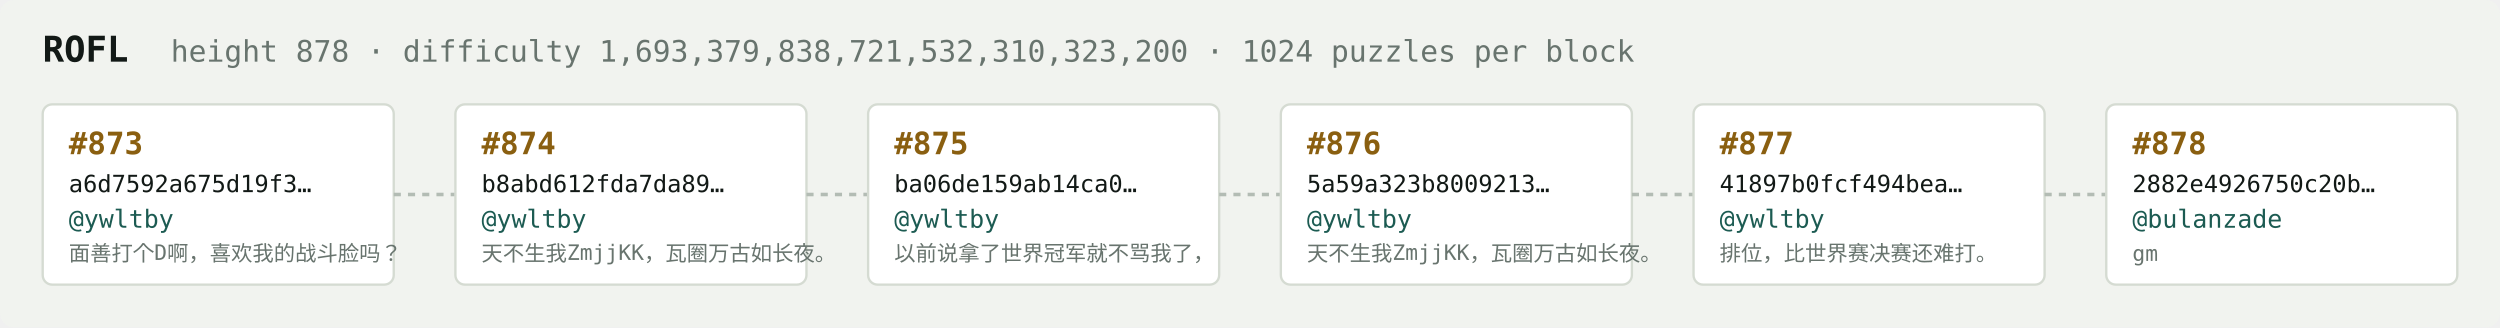
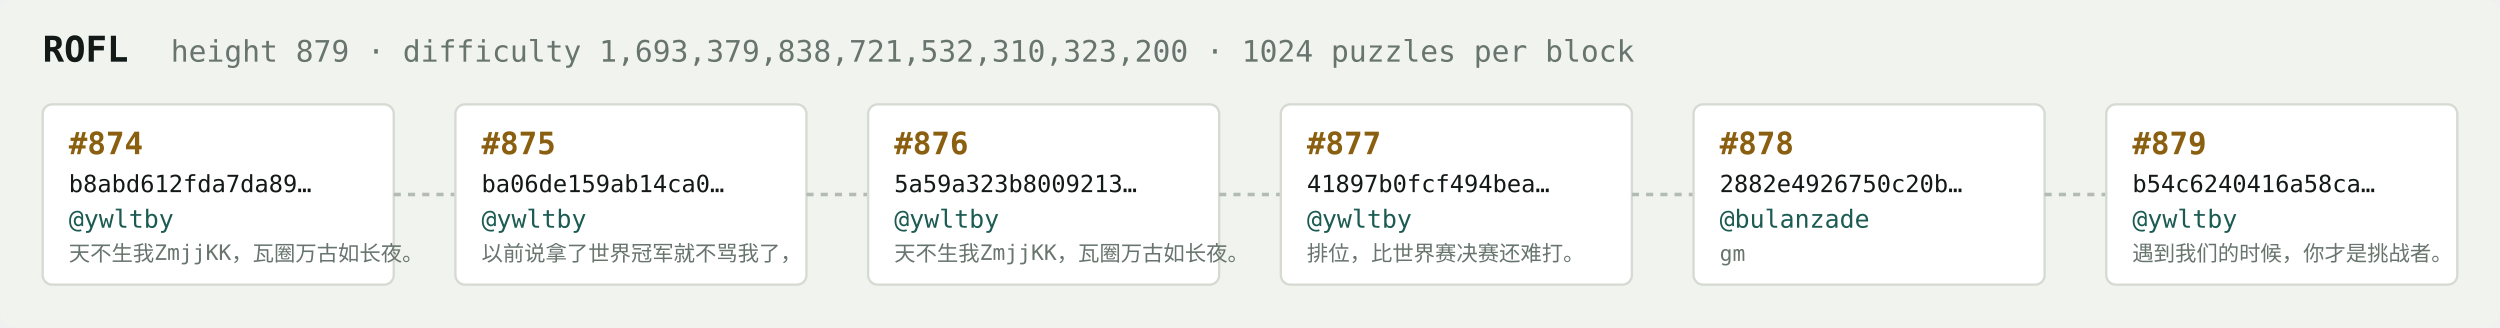
<svg xmlns="http://www.w3.org/2000/svg" width="1054" height="138" viewBox="0 0 1054 138" font-family="ui-monospace,SFMono-Regular,Menlo,monospace">
  <rect fill="#f1f3ef" width="1054" height="138" rx="6" />
  <text x="18" y="26" fill="#121916" font-size="15" font-weight="700">ROFL</text>
-   <text x="72" y="26" fill="#68746e" font-size="12.5">height 878 · difficulty 1,693,379,838,721,532,310,323,200 · 1024 puzzles per block</text>
+   <text x="72" y="26" fill="#68746e" font-size="12.5">height 879 · difficulty 1,693,379,838,721,532,310,323,200 · 1024 puzzles per block</text>
  <rect x="18" y="44" width="148" height="76" rx="4" fill="#ffffff" stroke="#d5dbd2" stroke-width="1" />
-   <text x="29" y="65" fill="#8a5f10" font-size="13" font-weight="700">#873</text>
-   <text x="29" y="81" fill="#121916" font-size="10">a6d7592a675d19f3…</text>
+   <text x="29" y="65" fill="#8a5f10" font-size="13" font-weight="700">#874</text>
+   <text x="29" y="81" fill="#121916" font-size="10">b8abd612fda7da89…</text>
  <text x="29" y="96" fill="#1c5b52" font-size="10.5">@ywltby</text>
-   <text x="29" y="110" fill="#68746e" font-size="9">面善打个D啊，喜欢我的战斗脸吗？</text>
+   <text x="29" y="110" fill="#68746e" font-size="9">天不生我ZmjjKK，瓦圈万古如长夜。</text>
  <line x1="166" y1="82.0" x2="192" y2="82.0" stroke="#b3bcb4" stroke-width="1.5" stroke-dasharray="3 3" />
  <rect x="192" y="44" width="148" height="76" rx="4" fill="#ffffff" stroke="#d5dbd2" stroke-width="1" />
-   <text x="203" y="65" fill="#8a5f10" font-size="13" font-weight="700">#874</text>
-   <text x="203" y="81" fill="#121916" font-size="10">b8abd612fda7da89…</text>
+   <text x="203" y="65" fill="#8a5f10" font-size="13" font-weight="700">#875</text>
+   <text x="203" y="81" fill="#121916" font-size="10">ba06de159ab14ca0…</text>
  <text x="203" y="96" fill="#1c5b52" font-size="10.5">@ywltby</text>
-   <text x="203" y="110" fill="#68746e" font-size="9">天不生我ZmjjKK，瓦圈万古如长夜。</text>
+   <text x="203" y="110" fill="#68746e" font-size="9">以前说拿了世界冠军就不骂我了，</text>
  <line x1="340" y1="82.0" x2="366" y2="82.0" stroke="#b3bcb4" stroke-width="1.5" stroke-dasharray="3 3" />
  <rect x="366" y="44" width="148" height="76" rx="4" fill="#ffffff" stroke="#d5dbd2" stroke-width="1" />
-   <text x="377" y="65" fill="#8a5f10" font-size="13" font-weight="700">#875</text>
-   <text x="377" y="81" fill="#121916" font-size="10">ba06de159ab14ca0…</text>
+   <text x="377" y="65" fill="#8a5f10" font-size="13" font-weight="700">#876</text>
+   <text x="377" y="81" fill="#121916" font-size="10">5a59a323b8009213…</text>
  <text x="377" y="96" fill="#1c5b52" font-size="10.5">@ywltby</text>
-   <text x="377" y="110" fill="#68746e" font-size="9">以前说拿了世界冠军就不骂我了，</text>
+   <text x="377" y="110" fill="#68746e" font-size="9">天不生我ZmjjKK，瓦圈万古如长夜。</text>
  <line x1="514" y1="82.0" x2="540" y2="82.0" stroke="#b3bcb4" stroke-width="1.5" stroke-dasharray="3 3" />
  <rect x="540" y="44" width="148" height="76" rx="4" fill="#ffffff" stroke="#d5dbd2" stroke-width="1" />
-   <text x="551" y="65" fill="#8a5f10" font-size="13" font-weight="700">#876</text>
-   <text x="551" y="81" fill="#121916" font-size="10">5a59a323b8009213…</text>
+   <text x="551" y="65" fill="#8a5f10" font-size="13" font-weight="700">#877</text>
+   <text x="551" y="81" fill="#121916" font-size="10">41897b0fcf494bea…</text>
  <text x="551" y="96" fill="#1c5b52" font-size="10.5">@ywltby</text>
-   <text x="551" y="110" fill="#68746e" font-size="9">天不生我ZmjjKK，瓦圈万古如长夜。</text>
+   <text x="551" y="110" fill="#68746e" font-size="9">排位，比世界赛决赛还难打。</text>
  <line x1="688" y1="82.0" x2="714" y2="82.0" stroke="#b3bcb4" stroke-width="1.5" stroke-dasharray="3 3" />
  <rect x="714" y="44" width="148" height="76" rx="4" fill="#ffffff" stroke="#d5dbd2" stroke-width="1" />
-   <text x="725" y="65" fill="#8a5f10" font-size="13" font-weight="700">#877</text>
-   <text x="725" y="81" fill="#121916" font-size="10">41897b0fcf494bea…</text>
-   <text x="725" y="96" fill="#1c5b52" font-size="10.5">@ywltby</text>
-   <text x="725" y="110" fill="#68746e" font-size="9">排位，比世界赛决赛还难打。</text>
+   <text x="725" y="65" fill="#8a5f10" font-size="13" font-weight="700">#878</text>
+   <text x="725" y="81" fill="#121916" font-size="10">2882e4926750c20b…</text>
+   <text x="725" y="96" fill="#1c5b52" font-size="10.5">@bulanzade</text>
+   <text x="725" y="110" fill="#68746e" font-size="9">gm</text>
  <line x1="862" y1="82.0" x2="888" y2="82.0" stroke="#b3bcb4" stroke-width="1.5" stroke-dasharray="3 3" />
  <rect x="888" y="44" width="148" height="76" rx="4" fill="#ffffff" stroke="#d5dbd2" stroke-width="1" />
-   <text x="899" y="65" fill="#8a5f10" font-size="13" font-weight="700">#878</text>
-   <text x="899" y="81" fill="#121916" font-size="10">2882e4926750c20b…</text>
-   <text x="899" y="96" fill="#1c5b52" font-size="10.5">@bulanzade</text>
-   <text x="899" y="110" fill="#68746e" font-size="9">gm</text>
+   <text x="899" y="65" fill="#8a5f10" font-size="13" font-weight="700">#879</text>
+   <text x="899" y="81" fill="#121916" font-size="10">b54c6240416a58ca…</text>
+   <text x="899" y="96" fill="#1c5b52" font-size="10.5">@ywltby</text>
+   <text x="899" y="110" fill="#68746e" font-size="9">遇到我们的时候，你才是挑战者。</text>
</svg>
